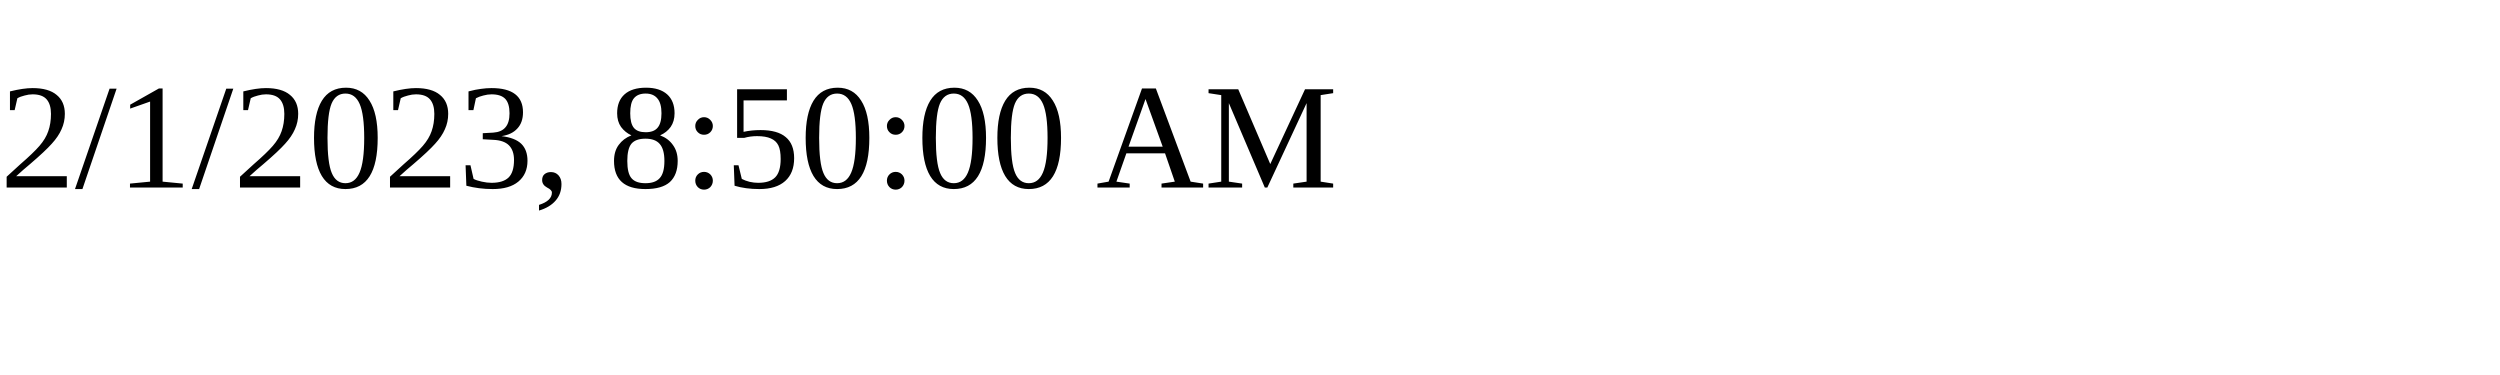
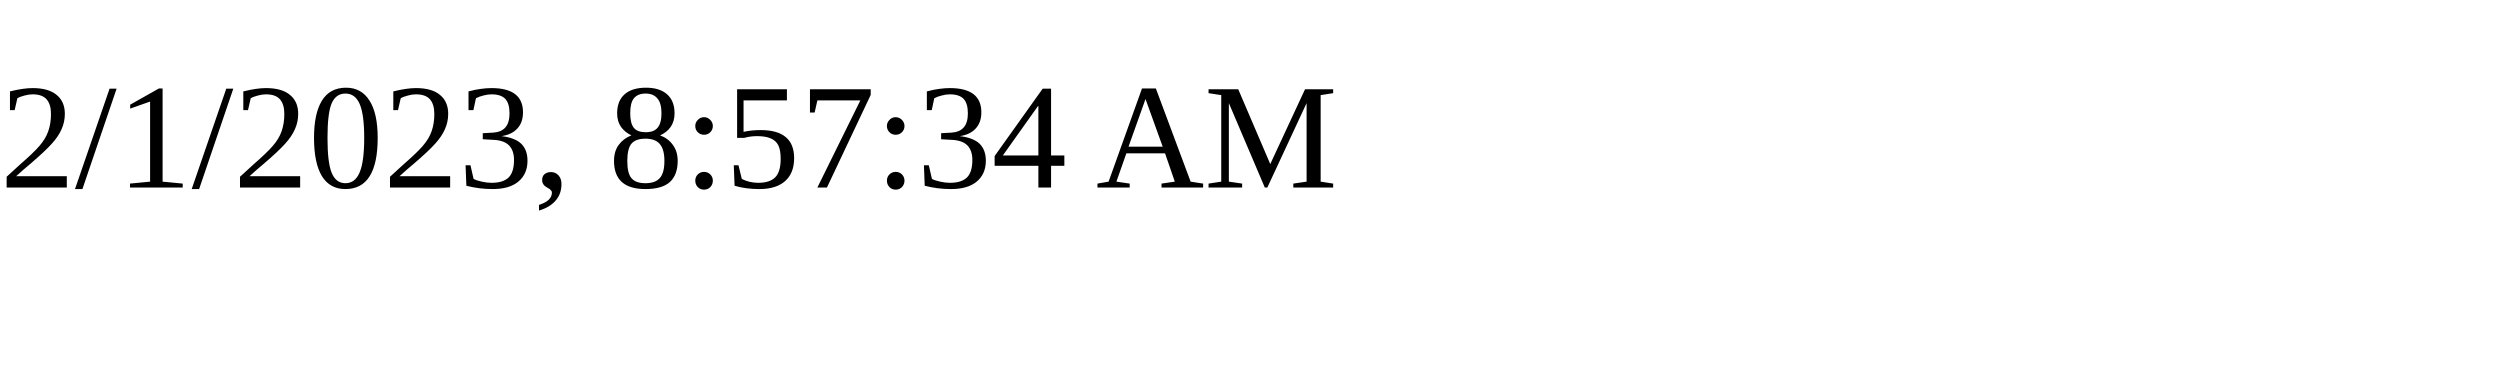
<svg xmlns="http://www.w3.org/2000/svg" height="30" width="200">
-   <text x="0" y="15">2/1/2023, 8:50:00 AM</text>
+   <text x="0" y="15">2/1/2023, 8:57:34 AM</text>
</svg>
